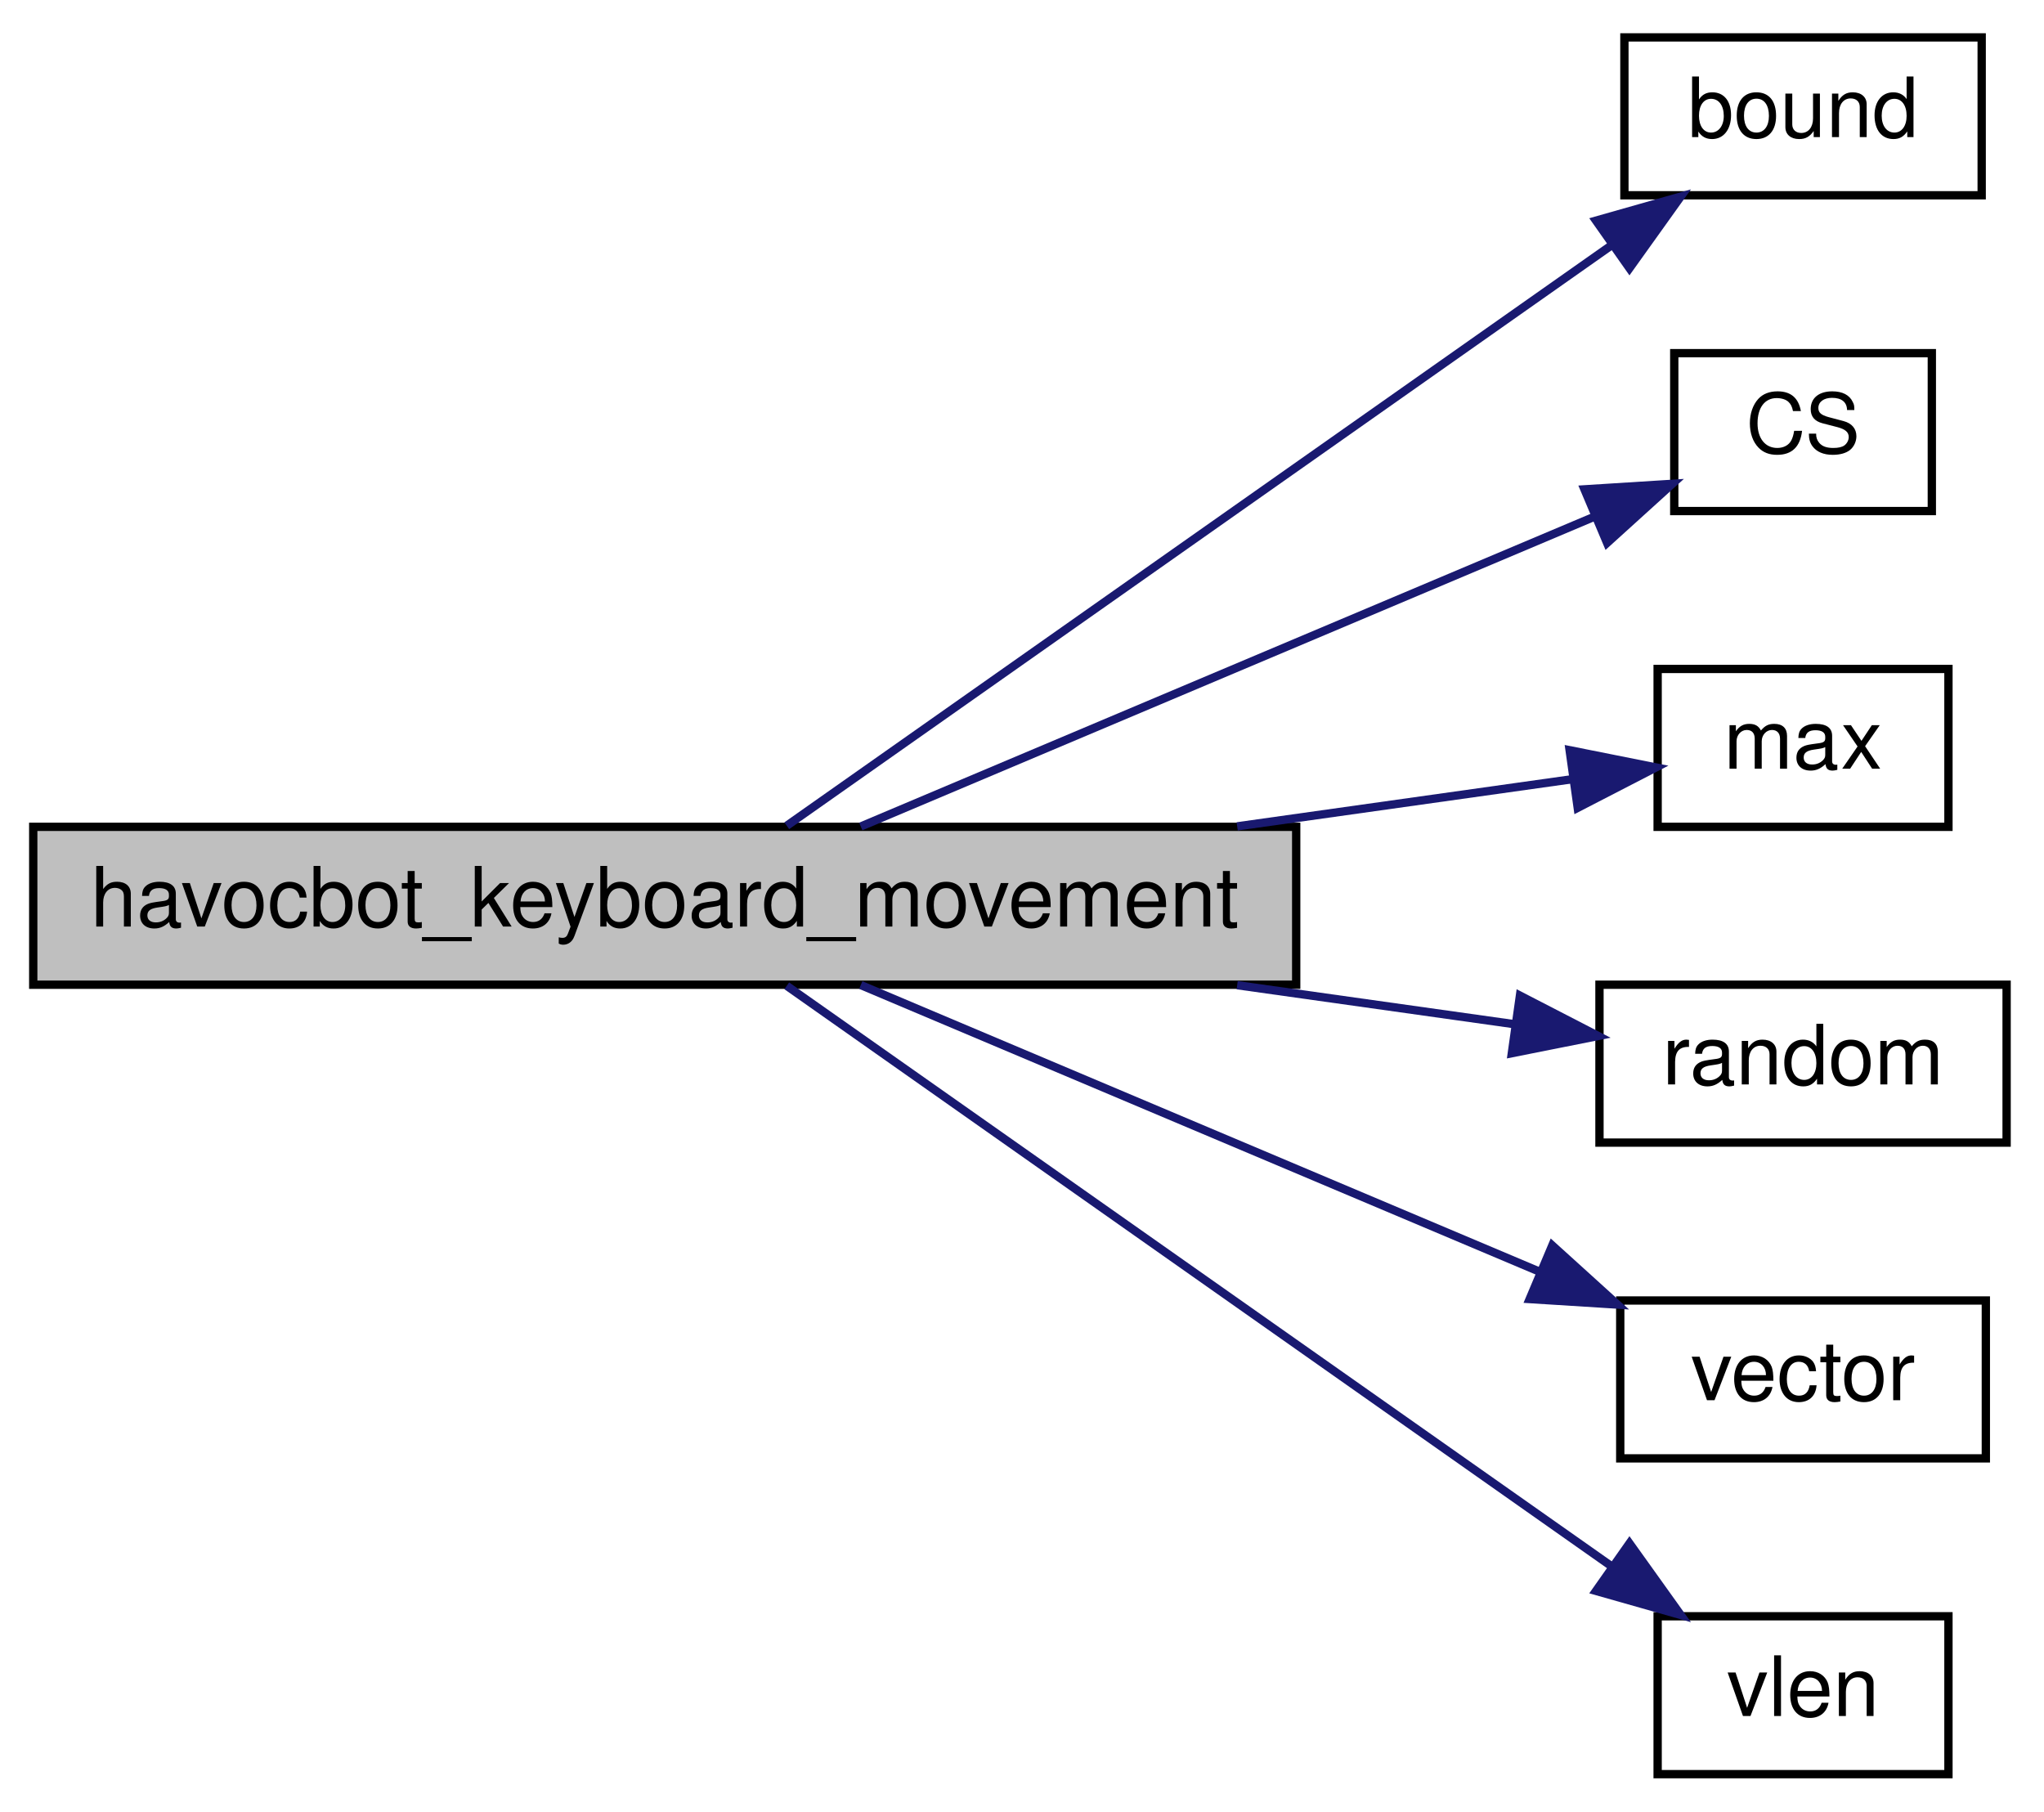
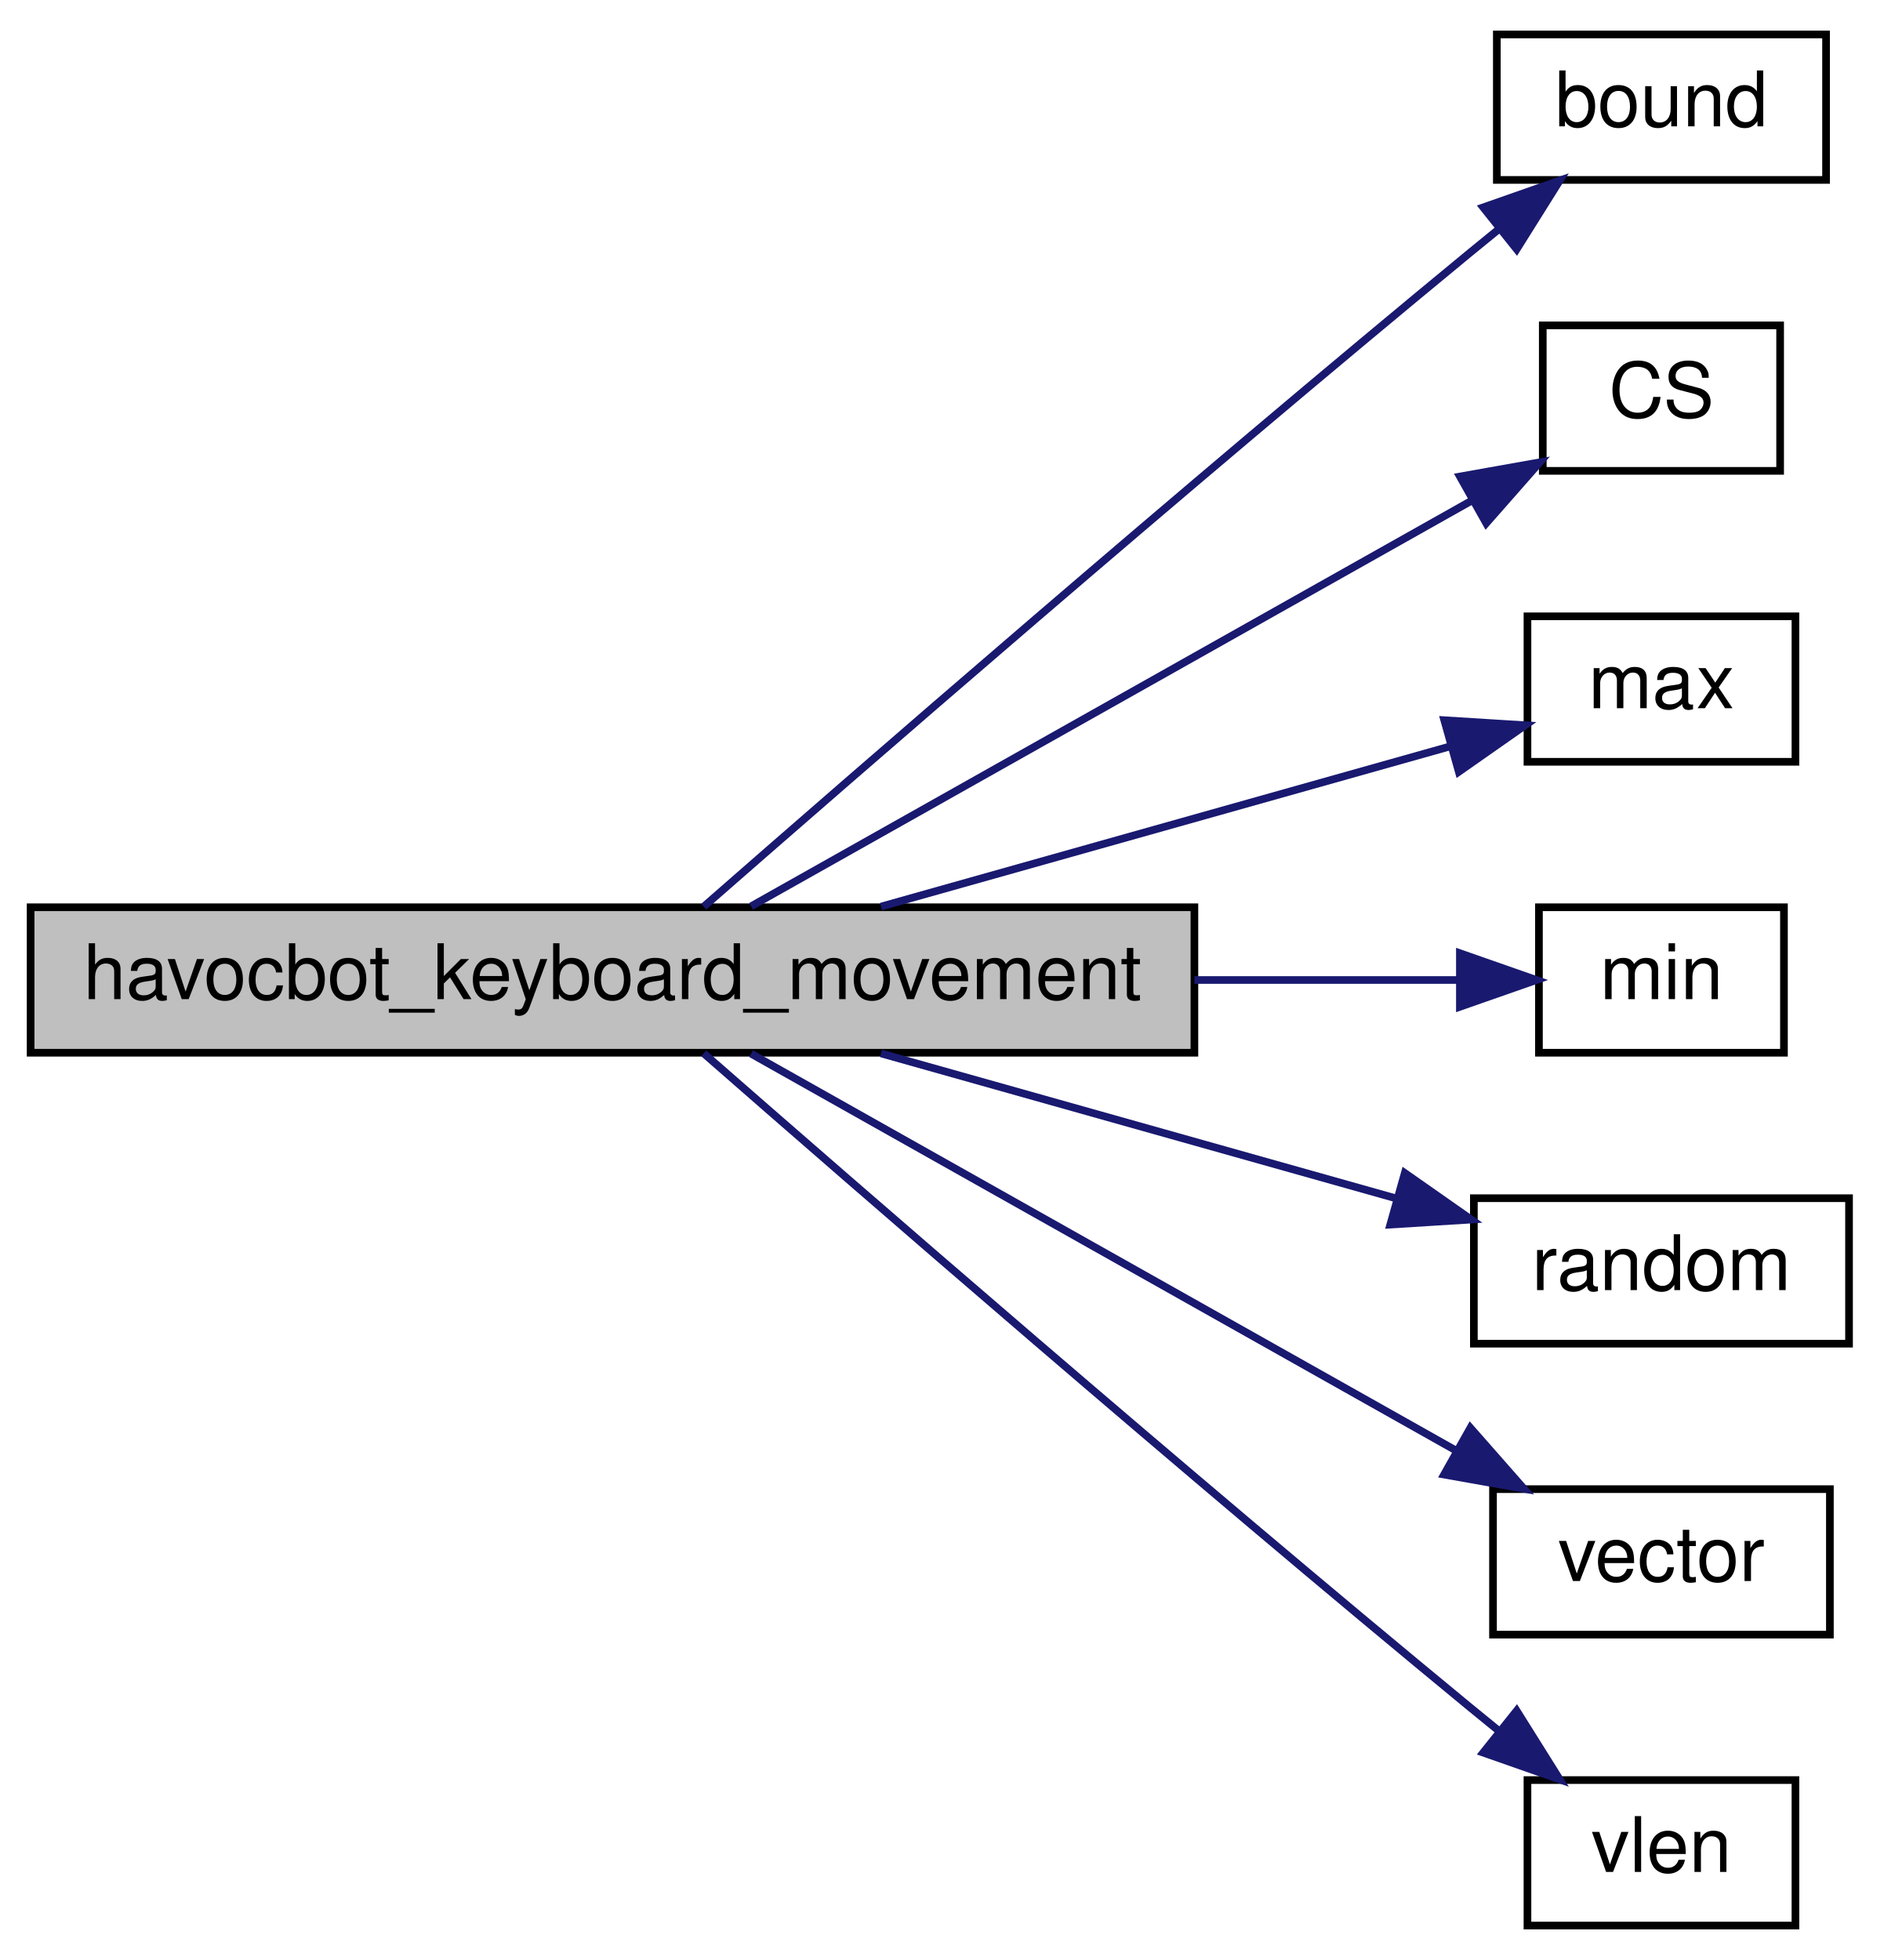
- <svg xmlns="http://www.w3.org/2000/svg" xmlns:xlink="http://www.w3.org/1999/xlink" width="246pt" height="218pt" viewBox="0.00 0.00 246.00 218.00">
-   <g id="graph0" class="graph" transform="scale(1 1) rotate(0) translate(4 214)">
+ <svg xmlns="http://www.w3.org/2000/svg" xmlns:xlink="http://www.w3.org/1999/xlink" width="246pt" height="256pt" viewBox="0.00 0.00 246.00 256.00">
+   <g id="graph0" class="graph" transform="scale(1 1) rotate(0) translate(4 252)">
    <g id="node1" class="node">
-       <polygon fill="#bfbfbf" stroke="black" points="0,-95.5 0,-114.5 152,-114.5 152,-95.5 0,-95.5" />
-       <text text-anchor="middle" x="76" y="-102.5" font-family="Helvetica,sans-Serif" font-size="10.00">havocbot_keyboard_movement</text>
+       <polygon fill="#bfbfbf" stroke="black" points="0,-114.5 0,-133.5 152,-133.5 152,-114.5 0,-114.5" />
+       <text text-anchor="middle" x="76" y="-121.5" font-family="Helvetica,sans-Serif" font-size="10.00">havocbot_keyboard_movement</text>
    </g>
    <g id="node2" class="node">
      <g id="a_node2">
        <a xlink:href="../../d8/de2/menudefs_8qc.html#a3846d117b360dccec575f96988cf3bb7" target="_top" xlink:title="bound">
-           <polygon fill="none" stroke="black" points="191.5,-190.5 191.5,-209.5 234.5,-209.5 234.5,-190.5 191.5,-190.5" />
-           <text text-anchor="middle" x="213" y="-197.5" font-family="Helvetica,sans-Serif" font-size="10.00">bound</text>
+           <polygon fill="none" stroke="black" points="191.5,-228.5 191.5,-247.5 234.5,-247.5 234.5,-228.5 191.5,-228.5" />
+           <text text-anchor="middle" x="213" y="-235.5" font-family="Helvetica,sans-Serif" font-size="10.00">bound</text>
        </a>
      </g>
    </g>
    <g id="edge1" class="edge">
-       <path fill="none" stroke="midnightblue" d="M90.687,-114.632C114.035,-131.062 161.758,-164.645 189.888,-184.439" />
-       <polygon fill="midnightblue" stroke="midnightblue" points="188.084,-187.45 198.276,-190.343 192.112,-181.725 188.084,-187.45" />
+       <path fill="none" stroke="midnightblue" d="M87.91,-133.579C107.672,-150.876 150.793,-188.369 188,-219 189.18,-219.971 190.397,-220.964 191.629,-221.961" />
+       <polygon fill="midnightblue" stroke="midnightblue" points="189.721,-224.916 199.718,-228.424 194.09,-219.447 189.721,-224.916" />
    </g>
    <g id="node3" class="node">
      <g id="a_node3">
        <a xlink:href="../../db/d9f/state_8qh.html#afdb90637f8a711359249291ee3b3fde6" target="_top" xlink:title="CS">
-           <polygon fill="none" stroke="black" points="197.5,-152.5 197.5,-171.5 228.5,-171.5 228.5,-152.5 197.5,-152.5" />
-           <text text-anchor="middle" x="213" y="-159.5" font-family="Helvetica,sans-Serif" font-size="10.00">CS</text>
+           <polygon fill="none" stroke="black" points="197.5,-190.5 197.5,-209.5 228.5,-209.5 228.5,-190.5 197.5,-190.5" />
+           <text text-anchor="middle" x="213" y="-197.5" font-family="Helvetica,sans-Serif" font-size="10.00">CS</text>
        </a>
      </g>
    </g>
    <g id="edge2" class="edge">
-       <path fill="none" stroke="midnightblue" d="M99.596,-114.541C124.005,-124.847 162.753,-141.207 187.778,-151.773" />
-       <polygon fill="midnightblue" stroke="midnightblue" points="186.692,-155.114 197.266,-155.779 189.415,-148.665 186.692,-155.114" />
+       <path fill="none" stroke="midnightblue" d="M94.098,-133.625C117.962,-147.06 161.352,-171.487 188.316,-186.667" />
+       <polygon fill="midnightblue" stroke="midnightblue" points="186.679,-189.762 197.11,-191.617 190.113,-183.662 186.679,-189.762" />
    </g>
    <g id="node4" class="node">
      <g id="a_node4">
        <a xlink:href="../../d8/de2/menudefs_8qc.html#aebeeec7a2529f36483e14f76b1871271" target="_top" xlink:title="max">
-           <polygon fill="none" stroke="black" points="195.5,-114.5 195.5,-133.5 230.5,-133.5 230.5,-114.5 195.5,-114.5" />
-           <text text-anchor="middle" x="213" y="-121.5" font-family="Helvetica,sans-Serif" font-size="10.00">max</text>
+           <polygon fill="none" stroke="black" points="195.5,-152.5 195.5,-171.5 230.5,-171.5 230.5,-152.5 195.5,-152.5" />
+           <text text-anchor="middle" x="213" y="-159.5" font-family="Helvetica,sans-Serif" font-size="10.00">max</text>
        </a>
      </g>
    </g>
    <g id="edge3" class="edge">
-       <path fill="none" stroke="midnightblue" d="M144.896,-114.556C159.273,-116.579 173.626,-118.599 185.347,-120.249" />
-       <polygon fill="midnightblue" stroke="midnightblue" points="184.905,-123.721 195.295,-121.649 185.88,-116.789 184.905,-123.721" />
+       <path fill="none" stroke="midnightblue" d="M111.066,-133.589C134.158,-140.089 164.233,-148.554 185.529,-154.549" />
+       <polygon fill="midnightblue" stroke="midnightblue" points="184.635,-157.933 195.209,-157.274 186.532,-151.195 184.635,-157.933" />
    </g>
    <g id="node5" class="node">
      <g id="a_node5">
+         <a xlink:href="../../d8/de2/menudefs_8qc.html#ab2ad6bdb33b4334fec83db0418cf72df" target="_top" xlink:title="min">
+           <polygon fill="none" stroke="black" points="197,-114.5 197,-133.5 229,-133.5 229,-114.5 197,-114.5" />
+           <text text-anchor="middle" x="213" y="-121.5" font-family="Helvetica,sans-Serif" font-size="10.00">min</text>
+         </a>
+       </g>
+     </g>
+     <g id="edge4" class="edge">
+       <path fill="none" stroke="midnightblue" d="M152.001,-124C164.48,-124 176.613,-124 186.665,-124" />
+       <polygon fill="midnightblue" stroke="midnightblue" points="186.674,-127.5 196.674,-124 186.674,-120.5 186.674,-127.5" />
+     </g>
+     <g id="node6" class="node">
+       <g id="a_node6">
        <a xlink:href="../../d8/de2/menudefs_8qc.html#a663ea6aa3c4923b3e065cf91cc319f1b" target="_top" xlink:title="random">
          <polygon fill="none" stroke="black" points="188.5,-76.5 188.5,-95.5 237.5,-95.5 237.5,-76.5 188.5,-76.5" />
          <text text-anchor="middle" x="213" y="-83.5" font-family="Helvetica,sans-Serif" font-size="10.00">random</text>
        </a>
      </g>
    </g>
-     <g id="edge4" class="edge">
-       <path fill="none" stroke="midnightblue" d="M144.896,-95.444C156.494,-93.812 168.076,-92.182 178.273,-90.747" />
-       <polygon fill="midnightblue" stroke="midnightblue" points="178.927,-94.189 188.341,-89.33 177.951,-87.258 178.927,-94.189" />
+     <g id="edge5" class="edge">
+       <path fill="none" stroke="midnightblue" d="M111.066,-114.411C131.647,-108.618 157.776,-101.263 178.292,-95.488" />
+       <polygon fill="midnightblue" stroke="midnightblue" points="179.479,-98.79 188.156,-92.712 177.582,-92.052 179.479,-98.79" />
    </g>
-     <g id="node6" class="node">
-       <g id="a_node6">
+     <g id="node7" class="node">
+       <g id="a_node7">
        <a xlink:href="../../d4/d0c/csprogsdefs_8qc.html#a4f0b78b1785821ba47129edb68e70f9e" target="_top" xlink:title="vector">
          <polygon fill="none" stroke="black" points="191,-38.5 191,-57.5 235,-57.5 235,-38.5 191,-38.5" />
          <text text-anchor="middle" x="213" y="-45.5" font-family="Helvetica,sans-Serif" font-size="10.00">vector</text>
        </a>
      </g>
    </g>
-     <g id="edge5" class="edge">
-       <path fill="none" stroke="midnightblue" d="M99.596,-95.46C121.993,-86.003 156.463,-71.449 181.326,-60.951" />
-       <polygon fill="midnightblue" stroke="midnightblue" points="182.817,-64.121 190.668,-57.007 180.094,-57.672 182.817,-64.121" />
+     <g id="edge6" class="edge">
+       <path fill="none" stroke="midnightblue" d="M94.098,-114.375C117.327,-101.297 159.058,-77.804 186.131,-62.563" />
+       <polygon fill="midnightblue" stroke="midnightblue" points="188.044,-65.503 195.041,-57.547 184.61,-59.403 188.044,-65.503" />
    </g>
-     <g id="node7" class="node">
-       <g id="a_node7">
+     <g id="node8" class="node">
+       <g id="a_node8">
        <a xlink:href="../../d8/de2/menudefs_8qc.html#a79d61ab0e4126e02af8bc36d432aedaf" target="_top" xlink:title="vlen">
          <polygon fill="none" stroke="black" points="195.5,-0.5 195.5,-19.5 230.5,-19.5 230.5,-0.5 195.5,-0.5" />
          <text text-anchor="middle" x="213" y="-7.5" font-family="Helvetica,sans-Serif" font-size="10.00">vlen</text>
        </a>
      </g>
    </g>
-     <g id="edge6" class="edge">
-       <path fill="none" stroke="midnightblue" d="M90.687,-95.368C114.035,-78.938 161.758,-45.355 189.888,-25.561" />
-       <polygon fill="midnightblue" stroke="midnightblue" points="192.112,-28.275 198.276,-19.657 188.084,-22.55 192.112,-28.275" />
+     <g id="edge7" class="edge">
+       <path fill="none" stroke="midnightblue" d="M87.91,-114.421C107.672,-97.124 150.793,-59.631 188,-29 189.18,-28.029 190.397,-27.036 191.629,-26.039" />
+       <polygon fill="midnightblue" stroke="midnightblue" points="194.09,-28.553 199.718,-19.576 189.721,-23.084 194.09,-28.553" />
    </g>
  </g>
</svg>
